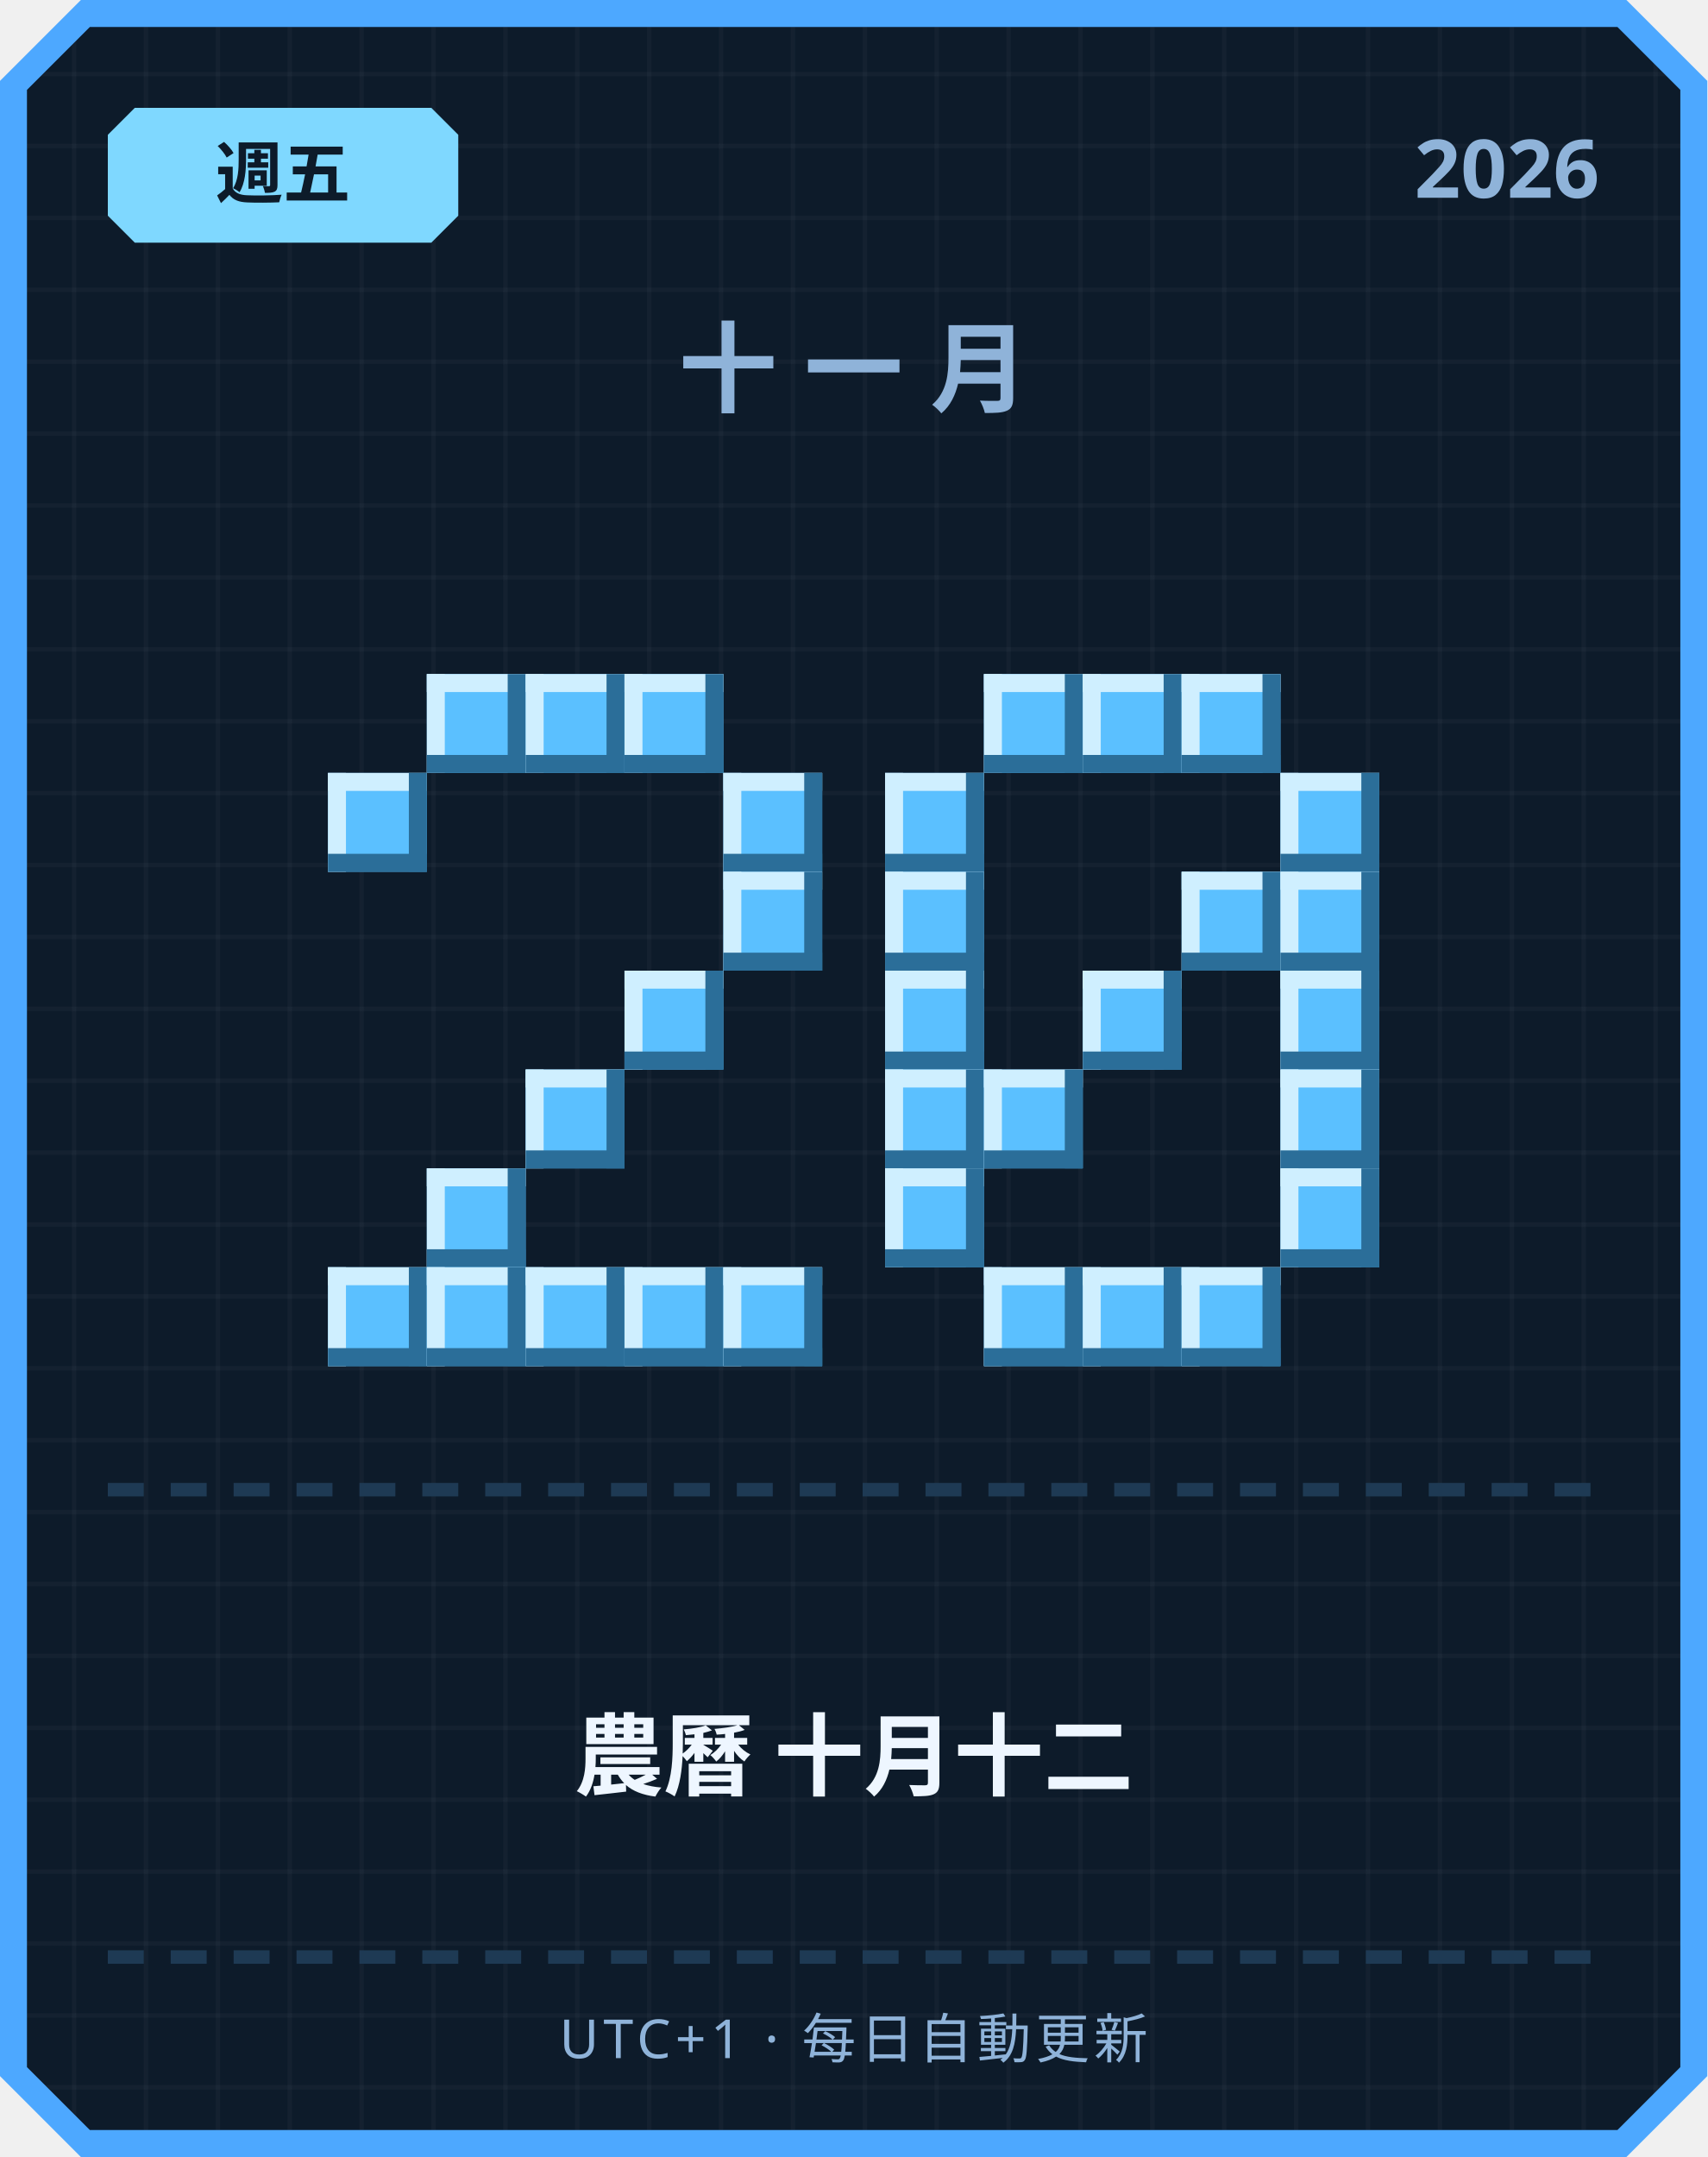
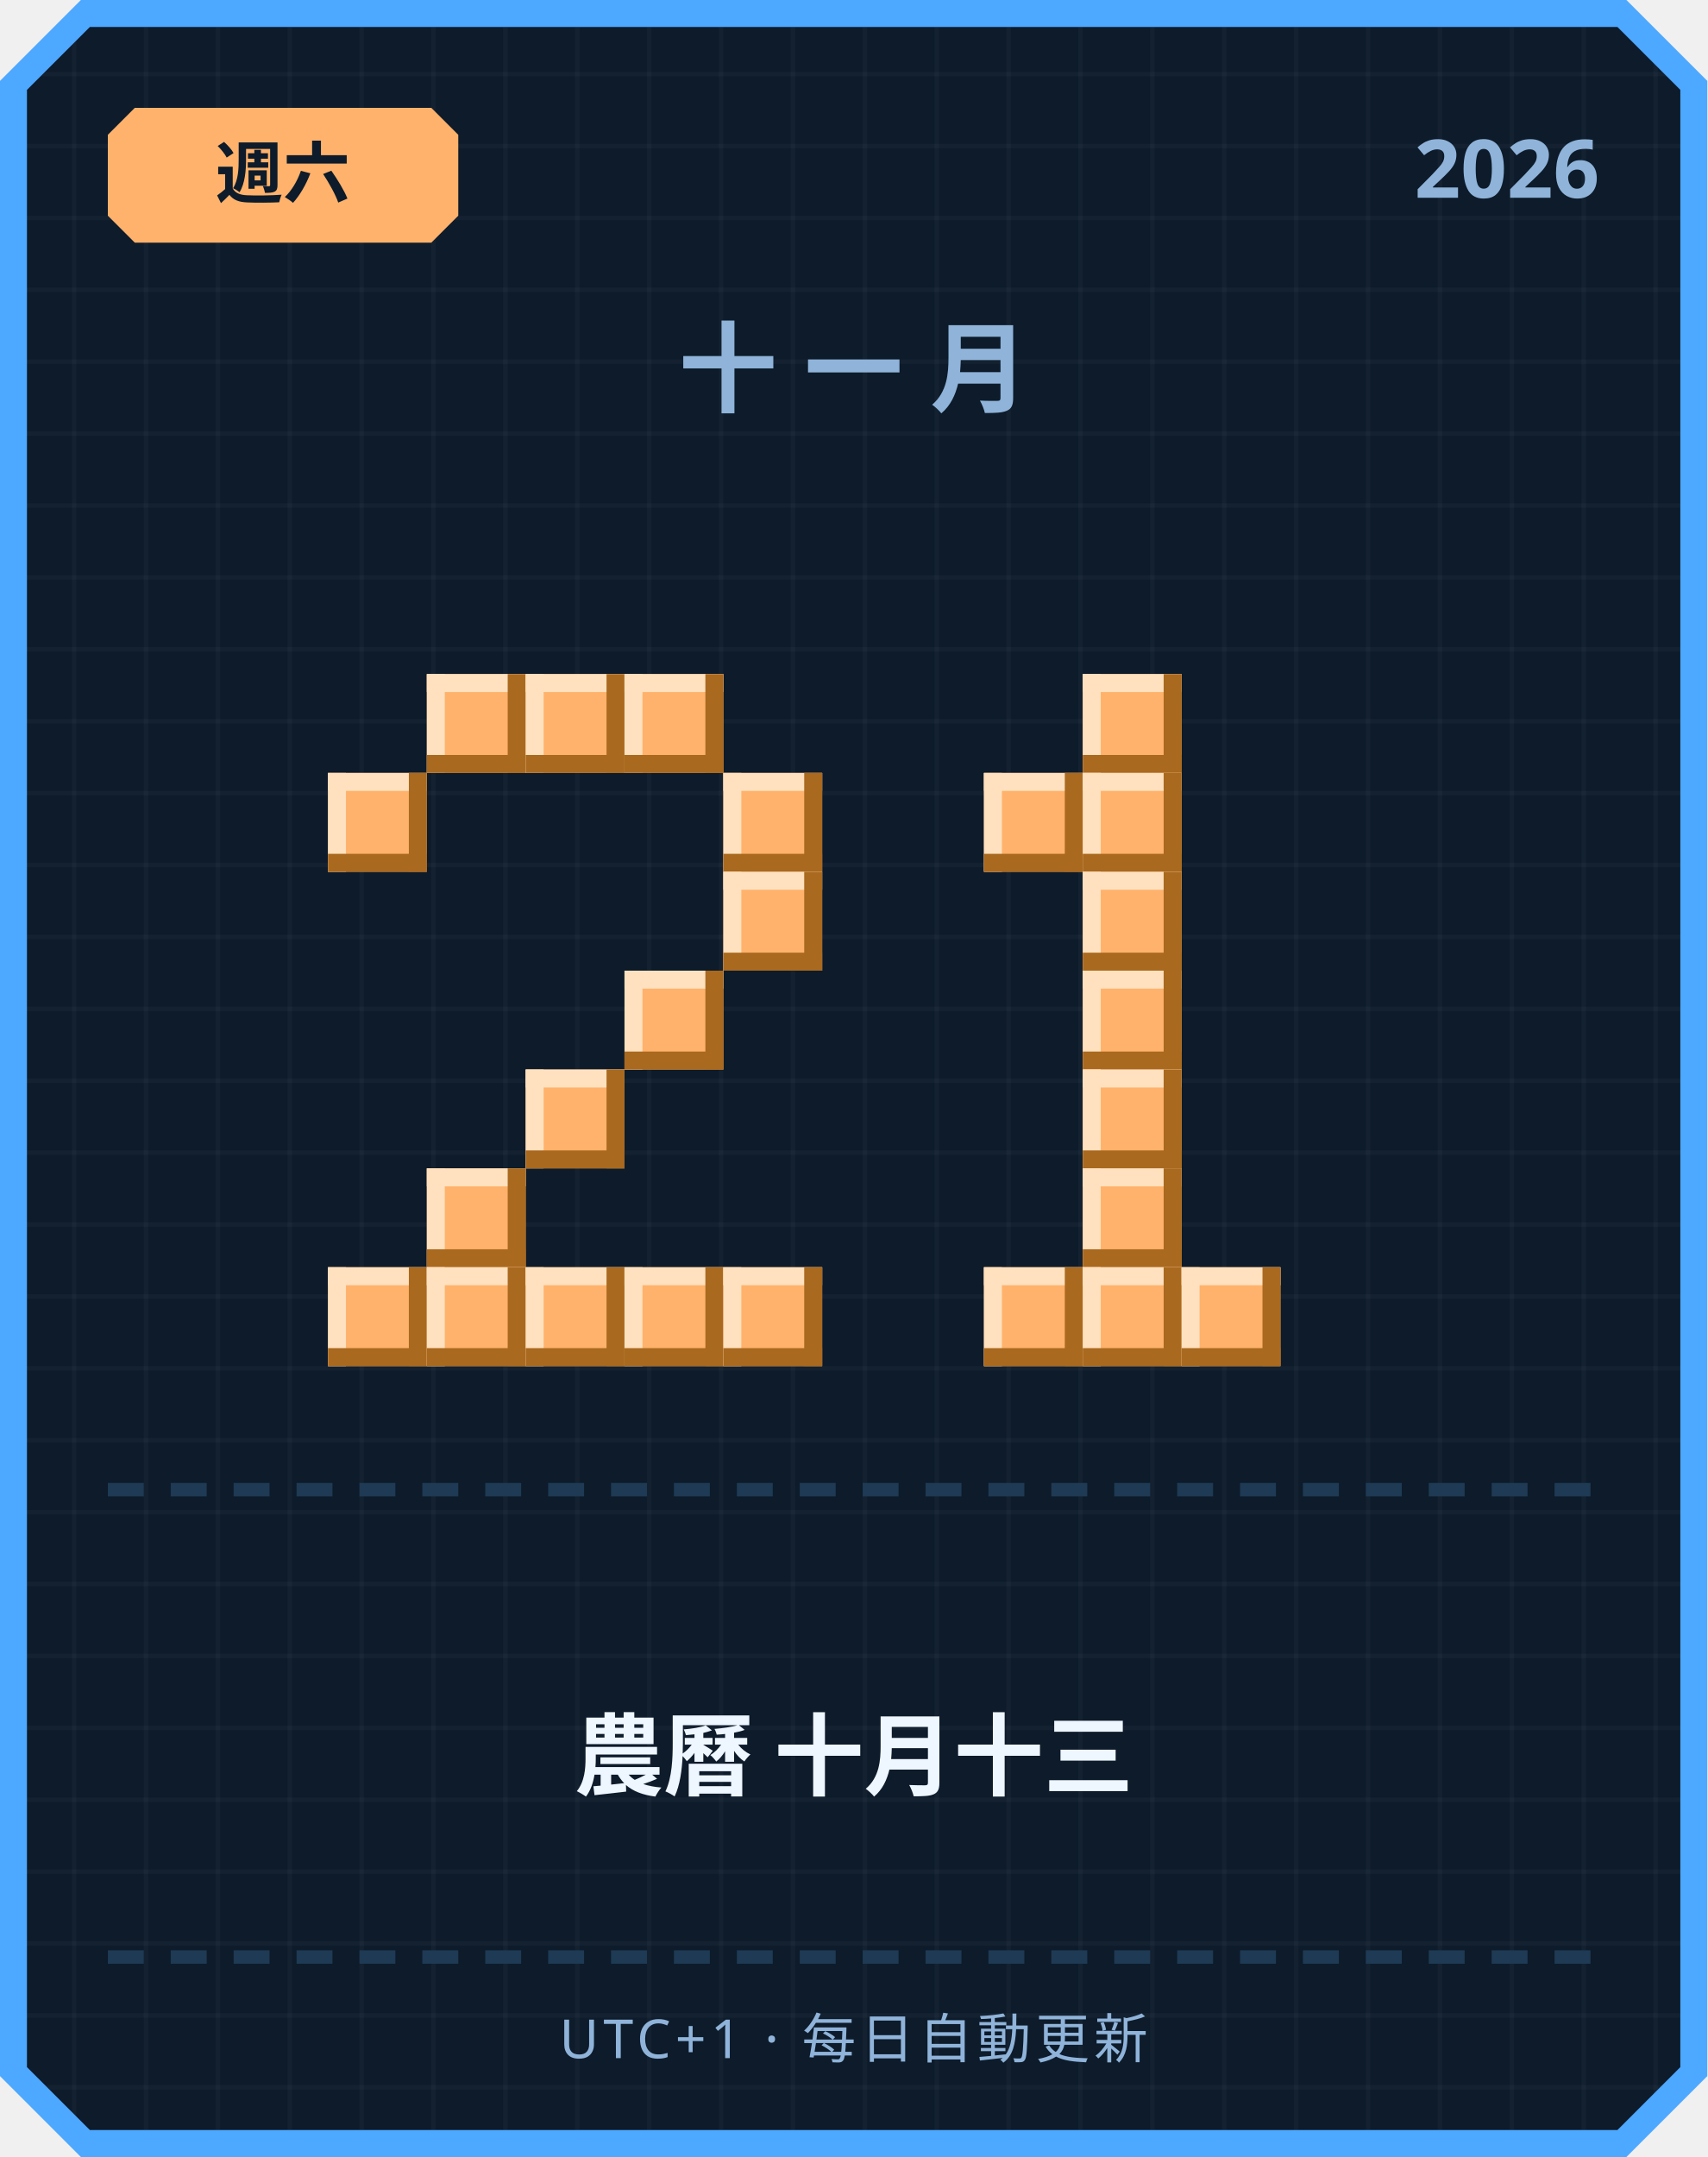
<svg xmlns="http://www.w3.org/2000/svg" width="380" height="480" viewBox="0 0 380 480">
  <defs>
    <pattern id="grid" width="16" height="16" patternUnits="userSpaceOnUse">
      <rect width="16" height="16" fill="#0d1b2a" />
      <rect width="1" height="16" fill="#ffffff" opacity="0.03" />
      <rect width="16" height="1" fill="#ffffff" opacity="0.03" />
    </pattern>
  </defs>
  <path d="M 18,0 L 362,0 L 380,18 L 380,462 L 362,480 L 18,480 L 0,462 L 0,18 Z" fill="#4da8ff" />
  <path d="M 20,6 L 360,6 L 374,20 L 374,460 L 360,474 L 20,474 L 6,460 L 6,20 Z" fill="url(#grid)" />
-   <path d="M 30,24 L 96,24 L 102,30 L 102,48 L 96,54 L 30,54 L 24,48 L 24,30 Z" fill="#7fd8ff" />
-   <text x="63" y="44" text-anchor="middle" font-family="'Segoe UI', sans-serif" font-size="15" font-weight="700" fill="#0d1b2a">週五</text>
+   <path d="M 30,24 L 96,24 L 102,30 L 102,48 L 96,54 L 30,54 L 24,48 L 24,30 Z" fill="#ffb26b" />
+   <text x="63" y="44" text-anchor="middle" font-family="'Segoe UI', sans-serif" font-size="15" font-weight="700" fill="#0d1b2a">週六</text>
  <text x="356" y="44" text-anchor="end" font-family="'Segoe UI', sans-serif" font-size="18" font-weight="700" fill="#8fb3d9">2026</text>
  <text x="190" y="90" text-anchor="middle" font-family="'Segoe UI', sans-serif" font-size="22" font-weight="700" letter-spacing="6" fill="#8fb3d9">十一月</text>
-   <rect x="95" y="150" width="22" height="22" fill="#5bc0ff" />
-   <rect x="95" y="150" width="22" height="4" fill="#cfefff" />
-   <rect x="95" y="150" width="4" height="22" fill="#cfefff" />
-   <rect x="95" y="168" width="22" height="4" fill="#2b6e99" />
-   <rect x="113" y="150" width="4" height="22" fill="#2b6e99" />
-   <rect x="117" y="150" width="22" height="22" fill="#5bc0ff" />
-   <rect x="117" y="150" width="22" height="4" fill="#cfefff" />
-   <rect x="117" y="150" width="4" height="22" fill="#cfefff" />
-   <rect x="117" y="168" width="22" height="4" fill="#2b6e99" />
-   <rect x="135" y="150" width="4" height="22" fill="#2b6e99" />
-   <rect x="139" y="150" width="22" height="22" fill="#5bc0ff" />
-   <rect x="139" y="150" width="22" height="4" fill="#cfefff" />
-   <rect x="139" y="150" width="4" height="22" fill="#cfefff" />
-   <rect x="139" y="168" width="22" height="4" fill="#2b6e99" />
-   <rect x="157" y="150" width="4" height="22" fill="#2b6e99" />
-   <rect x="73" y="172" width="22" height="22" fill="#5bc0ff" />
-   <rect x="73" y="172" width="22" height="4" fill="#cfefff" />
-   <rect x="73" y="172" width="4" height="22" fill="#cfefff" />
-   <rect x="73" y="190" width="22" height="4" fill="#2b6e99" />
-   <rect x="91" y="172" width="4" height="22" fill="#2b6e99" />
-   <rect x="161" y="172" width="22" height="22" fill="#5bc0ff" />
-   <rect x="161" y="172" width="22" height="4" fill="#cfefff" />
-   <rect x="161" y="172" width="4" height="22" fill="#cfefff" />
-   <rect x="161" y="190" width="22" height="4" fill="#2b6e99" />
-   <rect x="179" y="172" width="4" height="22" fill="#2b6e99" />
-   <rect x="161" y="194" width="22" height="22" fill="#5bc0ff" />
-   <rect x="161" y="194" width="22" height="4" fill="#cfefff" />
-   <rect x="161" y="194" width="4" height="22" fill="#cfefff" />
-   <rect x="161" y="212" width="22" height="4" fill="#2b6e99" />
-   <rect x="179" y="194" width="4" height="22" fill="#2b6e99" />
-   <rect x="139" y="216" width="22" height="22" fill="#5bc0ff" />
-   <rect x="139" y="216" width="22" height="4" fill="#cfefff" />
-   <rect x="139" y="216" width="4" height="22" fill="#cfefff" />
-   <rect x="139" y="234" width="22" height="4" fill="#2b6e99" />
-   <rect x="157" y="216" width="4" height="22" fill="#2b6e99" />
-   <rect x="117" y="238" width="22" height="22" fill="#5bc0ff" />
-   <rect x="117" y="238" width="22" height="4" fill="#cfefff" />
-   <rect x="117" y="238" width="4" height="22" fill="#cfefff" />
-   <rect x="117" y="256" width="22" height="4" fill="#2b6e99" />
-   <rect x="135" y="238" width="4" height="22" fill="#2b6e99" />
-   <rect x="95" y="260" width="22" height="22" fill="#5bc0ff" />
-   <rect x="95" y="260" width="22" height="4" fill="#cfefff" />
-   <rect x="95" y="260" width="4" height="22" fill="#cfefff" />
-   <rect x="95" y="278" width="22" height="4" fill="#2b6e99" />
-   <rect x="113" y="260" width="4" height="22" fill="#2b6e99" />
-   <rect x="73" y="282" width="22" height="22" fill="#5bc0ff" />
-   <rect x="73" y="282" width="22" height="4" fill="#cfefff" />
-   <rect x="73" y="282" width="4" height="22" fill="#cfefff" />
-   <rect x="73" y="300" width="22" height="4" fill="#2b6e99" />
-   <rect x="91" y="282" width="4" height="22" fill="#2b6e99" />
-   <rect x="95" y="282" width="22" height="22" fill="#5bc0ff" />
-   <rect x="95" y="282" width="22" height="4" fill="#cfefff" />
-   <rect x="95" y="282" width="4" height="22" fill="#cfefff" />
-   <rect x="95" y="300" width="22" height="4" fill="#2b6e99" />
-   <rect x="113" y="282" width="4" height="22" fill="#2b6e99" />
-   <rect x="117" y="282" width="22" height="22" fill="#5bc0ff" />
-   <rect x="117" y="282" width="22" height="4" fill="#cfefff" />
-   <rect x="117" y="282" width="4" height="22" fill="#cfefff" />
-   <rect x="117" y="300" width="22" height="4" fill="#2b6e99" />
-   <rect x="135" y="282" width="4" height="22" fill="#2b6e99" />
-   <rect x="139" y="282" width="22" height="22" fill="#5bc0ff" />
-   <rect x="139" y="282" width="22" height="4" fill="#cfefff" />
-   <rect x="139" y="282" width="4" height="22" fill="#cfefff" />
-   <rect x="139" y="300" width="22" height="4" fill="#2b6e99" />
-   <rect x="157" y="282" width="4" height="22" fill="#2b6e99" />
-   <rect x="161" y="282" width="22" height="22" fill="#5bc0ff" />
-   <rect x="161" y="282" width="22" height="4" fill="#cfefff" />
-   <rect x="161" y="282" width="4" height="22" fill="#cfefff" />
-   <rect x="161" y="300" width="22" height="4" fill="#2b6e99" />
-   <rect x="179" y="282" width="4" height="22" fill="#2b6e99" />
-   <rect x="219" y="150" width="22" height="22" fill="#5bc0ff" />
-   <rect x="219" y="150" width="22" height="4" fill="#cfefff" />
-   <rect x="219" y="150" width="4" height="22" fill="#cfefff" />
-   <rect x="219" y="168" width="22" height="4" fill="#2b6e99" />
-   <rect x="237" y="150" width="4" height="22" fill="#2b6e99" />
-   <rect x="241" y="150" width="22" height="22" fill="#5bc0ff" />
-   <rect x="241" y="150" width="22" height="4" fill="#cfefff" />
-   <rect x="241" y="150" width="4" height="22" fill="#cfefff" />
-   <rect x="241" y="168" width="22" height="4" fill="#2b6e99" />
-   <rect x="259" y="150" width="4" height="22" fill="#2b6e99" />
-   <rect x="263" y="150" width="22" height="22" fill="#5bc0ff" />
-   <rect x="263" y="150" width="22" height="4" fill="#cfefff" />
-   <rect x="263" y="150" width="4" height="22" fill="#cfefff" />
-   <rect x="263" y="168" width="22" height="4" fill="#2b6e99" />
-   <rect x="281" y="150" width="4" height="22" fill="#2b6e99" />
-   <rect x="197" y="172" width="22" height="22" fill="#5bc0ff" />
-   <rect x="197" y="172" width="22" height="4" fill="#cfefff" />
-   <rect x="197" y="172" width="4" height="22" fill="#cfefff" />
-   <rect x="197" y="190" width="22" height="4" fill="#2b6e99" />
-   <rect x="215" y="172" width="4" height="22" fill="#2b6e99" />
-   <rect x="285" y="172" width="22" height="22" fill="#5bc0ff" />
-   <rect x="285" y="172" width="22" height="4" fill="#cfefff" />
-   <rect x="285" y="172" width="4" height="22" fill="#cfefff" />
-   <rect x="285" y="190" width="22" height="4" fill="#2b6e99" />
-   <rect x="303" y="172" width="4" height="22" fill="#2b6e99" />
-   <rect x="197" y="194" width="22" height="22" fill="#5bc0ff" />
-   <rect x="197" y="194" width="22" height="4" fill="#cfefff" />
-   <rect x="197" y="194" width="4" height="22" fill="#cfefff" />
-   <rect x="197" y="212" width="22" height="4" fill="#2b6e99" />
-   <rect x="215" y="194" width="4" height="22" fill="#2b6e99" />
-   <rect x="263" y="194" width="22" height="22" fill="#5bc0ff" />
-   <rect x="263" y="194" width="22" height="4" fill="#cfefff" />
-   <rect x="263" y="194" width="4" height="22" fill="#cfefff" />
-   <rect x="263" y="212" width="22" height="4" fill="#2b6e99" />
-   <rect x="281" y="194" width="4" height="22" fill="#2b6e99" />
-   <rect x="285" y="194" width="22" height="22" fill="#5bc0ff" />
-   <rect x="285" y="194" width="22" height="4" fill="#cfefff" />
-   <rect x="285" y="194" width="4" height="22" fill="#cfefff" />
-   <rect x="285" y="212" width="22" height="4" fill="#2b6e99" />
-   <rect x="303" y="194" width="4" height="22" fill="#2b6e99" />
-   <rect x="197" y="216" width="22" height="22" fill="#5bc0ff" />
-   <rect x="197" y="216" width="22" height="4" fill="#cfefff" />
-   <rect x="197" y="216" width="4" height="22" fill="#cfefff" />
-   <rect x="197" y="234" width="22" height="4" fill="#2b6e99" />
-   <rect x="215" y="216" width="4" height="22" fill="#2b6e99" />
-   <rect x="241" y="216" width="22" height="22" fill="#5bc0ff" />
-   <rect x="241" y="216" width="22" height="4" fill="#cfefff" />
-   <rect x="241" y="216" width="4" height="22" fill="#cfefff" />
-   <rect x="241" y="234" width="22" height="4" fill="#2b6e99" />
-   <rect x="259" y="216" width="4" height="22" fill="#2b6e99" />
-   <rect x="285" y="216" width="22" height="22" fill="#5bc0ff" />
-   <rect x="285" y="216" width="22" height="4" fill="#cfefff" />
-   <rect x="285" y="216" width="4" height="22" fill="#cfefff" />
-   <rect x="285" y="234" width="22" height="4" fill="#2b6e99" />
-   <rect x="303" y="216" width="4" height="22" fill="#2b6e99" />
-   <rect x="197" y="238" width="22" height="22" fill="#5bc0ff" />
-   <rect x="197" y="238" width="22" height="4" fill="#cfefff" />
-   <rect x="197" y="238" width="4" height="22" fill="#cfefff" />
-   <rect x="197" y="256" width="22" height="4" fill="#2b6e99" />
-   <rect x="215" y="238" width="4" height="22" fill="#2b6e99" />
-   <rect x="219" y="238" width="22" height="22" fill="#5bc0ff" />
-   <rect x="219" y="238" width="22" height="4" fill="#cfefff" />
-   <rect x="219" y="238" width="4" height="22" fill="#cfefff" />
-   <rect x="219" y="256" width="22" height="4" fill="#2b6e99" />
-   <rect x="237" y="238" width="4" height="22" fill="#2b6e99" />
-   <rect x="285" y="238" width="22" height="22" fill="#5bc0ff" />
-   <rect x="285" y="238" width="22" height="4" fill="#cfefff" />
-   <rect x="285" y="238" width="4" height="22" fill="#cfefff" />
-   <rect x="285" y="256" width="22" height="4" fill="#2b6e99" />
-   <rect x="303" y="238" width="4" height="22" fill="#2b6e99" />
-   <rect x="197" y="260" width="22" height="22" fill="#5bc0ff" />
-   <rect x="197" y="260" width="22" height="4" fill="#cfefff" />
-   <rect x="197" y="260" width="4" height="22" fill="#cfefff" />
-   <rect x="197" y="278" width="22" height="4" fill="#2b6e99" />
-   <rect x="215" y="260" width="4" height="22" fill="#2b6e99" />
-   <rect x="285" y="260" width="22" height="22" fill="#5bc0ff" />
-   <rect x="285" y="260" width="22" height="4" fill="#cfefff" />
-   <rect x="285" y="260" width="4" height="22" fill="#cfefff" />
-   <rect x="285" y="278" width="22" height="4" fill="#2b6e99" />
-   <rect x="303" y="260" width="4" height="22" fill="#2b6e99" />
-   <rect x="219" y="282" width="22" height="22" fill="#5bc0ff" />
-   <rect x="219" y="282" width="22" height="4" fill="#cfefff" />
-   <rect x="219" y="282" width="4" height="22" fill="#cfefff" />
-   <rect x="219" y="300" width="22" height="4" fill="#2b6e99" />
-   <rect x="237" y="282" width="4" height="22" fill="#2b6e99" />
-   <rect x="241" y="282" width="22" height="22" fill="#5bc0ff" />
-   <rect x="241" y="282" width="22" height="4" fill="#cfefff" />
-   <rect x="241" y="282" width="4" height="22" fill="#cfefff" />
-   <rect x="241" y="300" width="22" height="4" fill="#2b6e99" />
-   <rect x="259" y="282" width="4" height="22" fill="#2b6e99" />
-   <rect x="263" y="282" width="22" height="22" fill="#5bc0ff" />
-   <rect x="263" y="282" width="22" height="4" fill="#cfefff" />
-   <rect x="263" y="282" width="4" height="22" fill="#cfefff" />
-   <rect x="263" y="300" width="22" height="4" fill="#2b6e99" />
-   <rect x="281" y="282" width="4" height="22" fill="#2b6e99" />
+   <rect x="95" y="150" width="22" height="22" fill="#ffb26b" />
+   <rect x="95" y="150" width="22" height="4" fill="#ffe1bf" />
+   <rect x="95" y="150" width="4" height="22" fill="#ffe1bf" />
+   <rect x="95" y="168" width="22" height="4" fill="#a9691f" />
+   <rect x="113" y="150" width="4" height="22" fill="#a9691f" />
+   <rect x="117" y="150" width="22" height="22" fill="#ffb26b" />
+   <rect x="117" y="150" width="22" height="4" fill="#ffe1bf" />
+   <rect x="117" y="150" width="4" height="22" fill="#ffe1bf" />
+   <rect x="117" y="168" width="22" height="4" fill="#a9691f" />
+   <rect x="135" y="150" width="4" height="22" fill="#a9691f" />
+   <rect x="139" y="150" width="22" height="22" fill="#ffb26b" />
+   <rect x="139" y="150" width="22" height="4" fill="#ffe1bf" />
+   <rect x="139" y="150" width="4" height="22" fill="#ffe1bf" />
+   <rect x="139" y="168" width="22" height="4" fill="#a9691f" />
+   <rect x="157" y="150" width="4" height="22" fill="#a9691f" />
+   <rect x="73" y="172" width="22" height="22" fill="#ffb26b" />
+   <rect x="73" y="172" width="22" height="4" fill="#ffe1bf" />
+   <rect x="73" y="172" width="4" height="22" fill="#ffe1bf" />
+   <rect x="73" y="190" width="22" height="4" fill="#a9691f" />
+   <rect x="91" y="172" width="4" height="22" fill="#a9691f" />
+   <rect x="161" y="172" width="22" height="22" fill="#ffb26b" />
+   <rect x="161" y="172" width="22" height="4" fill="#ffe1bf" />
+   <rect x="161" y="172" width="4" height="22" fill="#ffe1bf" />
+   <rect x="161" y="190" width="22" height="4" fill="#a9691f" />
+   <rect x="179" y="172" width="4" height="22" fill="#a9691f" />
+   <rect x="161" y="194" width="22" height="22" fill="#ffb26b" />
+   <rect x="161" y="194" width="22" height="4" fill="#ffe1bf" />
+   <rect x="161" y="194" width="4" height="22" fill="#ffe1bf" />
+   <rect x="161" y="212" width="22" height="4" fill="#a9691f" />
+   <rect x="179" y="194" width="4" height="22" fill="#a9691f" />
+   <rect x="139" y="216" width="22" height="22" fill="#ffb26b" />
+   <rect x="139" y="216" width="22" height="4" fill="#ffe1bf" />
+   <rect x="139" y="216" width="4" height="22" fill="#ffe1bf" />
+   <rect x="139" y="234" width="22" height="4" fill="#a9691f" />
+   <rect x="157" y="216" width="4" height="22" fill="#a9691f" />
+   <rect x="117" y="238" width="22" height="22" fill="#ffb26b" />
+   <rect x="117" y="238" width="22" height="4" fill="#ffe1bf" />
+   <rect x="117" y="238" width="4" height="22" fill="#ffe1bf" />
+   <rect x="117" y="256" width="22" height="4" fill="#a9691f" />
+   <rect x="135" y="238" width="4" height="22" fill="#a9691f" />
+   <rect x="95" y="260" width="22" height="22" fill="#ffb26b" />
+   <rect x="95" y="260" width="22" height="4" fill="#ffe1bf" />
+   <rect x="95" y="260" width="4" height="22" fill="#ffe1bf" />
+   <rect x="95" y="278" width="22" height="4" fill="#a9691f" />
+   <rect x="113" y="260" width="4" height="22" fill="#a9691f" />
+   <rect x="73" y="282" width="22" height="22" fill="#ffb26b" />
+   <rect x="73" y="282" width="22" height="4" fill="#ffe1bf" />
+   <rect x="73" y="282" width="4" height="22" fill="#ffe1bf" />
+   <rect x="73" y="300" width="22" height="4" fill="#a9691f" />
+   <rect x="91" y="282" width="4" height="22" fill="#a9691f" />
+   <rect x="95" y="282" width="22" height="22" fill="#ffb26b" />
+   <rect x="95" y="282" width="22" height="4" fill="#ffe1bf" />
+   <rect x="95" y="282" width="4" height="22" fill="#ffe1bf" />
+   <rect x="95" y="300" width="22" height="4" fill="#a9691f" />
+   <rect x="113" y="282" width="4" height="22" fill="#a9691f" />
+   <rect x="117" y="282" width="22" height="22" fill="#ffb26b" />
+   <rect x="117" y="282" width="22" height="4" fill="#ffe1bf" />
+   <rect x="117" y="282" width="4" height="22" fill="#ffe1bf" />
+   <rect x="117" y="300" width="22" height="4" fill="#a9691f" />
+   <rect x="135" y="282" width="4" height="22" fill="#a9691f" />
+   <rect x="139" y="282" width="22" height="22" fill="#ffb26b" />
+   <rect x="139" y="282" width="22" height="4" fill="#ffe1bf" />
+   <rect x="139" y="282" width="4" height="22" fill="#ffe1bf" />
+   <rect x="139" y="300" width="22" height="4" fill="#a9691f" />
+   <rect x="157" y="282" width="4" height="22" fill="#a9691f" />
+   <rect x="161" y="282" width="22" height="22" fill="#ffb26b" />
+   <rect x="161" y="282" width="22" height="4" fill="#ffe1bf" />
+   <rect x="161" y="282" width="4" height="22" fill="#ffe1bf" />
+   <rect x="161" y="300" width="22" height="4" fill="#a9691f" />
+   <rect x="179" y="282" width="4" height="22" fill="#a9691f" />
+   <rect x="241" y="150" width="22" height="22" fill="#ffb26b" />
+   <rect x="241" y="150" width="22" height="4" fill="#ffe1bf" />
+   <rect x="241" y="150" width="4" height="22" fill="#ffe1bf" />
+   <rect x="241" y="168" width="22" height="4" fill="#a9691f" />
+   <rect x="259" y="150" width="4" height="22" fill="#a9691f" />
+   <rect x="219" y="172" width="22" height="22" fill="#ffb26b" />
+   <rect x="219" y="172" width="22" height="4" fill="#ffe1bf" />
+   <rect x="219" y="172" width="4" height="22" fill="#ffe1bf" />
+   <rect x="219" y="190" width="22" height="4" fill="#a9691f" />
+   <rect x="237" y="172" width="4" height="22" fill="#a9691f" />
+   <rect x="241" y="172" width="22" height="22" fill="#ffb26b" />
+   <rect x="241" y="172" width="22" height="4" fill="#ffe1bf" />
+   <rect x="241" y="172" width="4" height="22" fill="#ffe1bf" />
+   <rect x="241" y="190" width="22" height="4" fill="#a9691f" />
+   <rect x="259" y="172" width="4" height="22" fill="#a9691f" />
+   <rect x="241" y="194" width="22" height="22" fill="#ffb26b" />
+   <rect x="241" y="194" width="22" height="4" fill="#ffe1bf" />
+   <rect x="241" y="194" width="4" height="22" fill="#ffe1bf" />
+   <rect x="241" y="212" width="22" height="4" fill="#a9691f" />
+   <rect x="259" y="194" width="4" height="22" fill="#a9691f" />
+   <rect x="241" y="216" width="22" height="22" fill="#ffb26b" />
+   <rect x="241" y="216" width="22" height="4" fill="#ffe1bf" />
+   <rect x="241" y="216" width="4" height="22" fill="#ffe1bf" />
+   <rect x="241" y="234" width="22" height="4" fill="#a9691f" />
+   <rect x="259" y="216" width="4" height="22" fill="#a9691f" />
+   <rect x="241" y="238" width="22" height="22" fill="#ffb26b" />
+   <rect x="241" y="238" width="22" height="4" fill="#ffe1bf" />
+   <rect x="241" y="238" width="4" height="22" fill="#ffe1bf" />
+   <rect x="241" y="256" width="22" height="4" fill="#a9691f" />
+   <rect x="259" y="238" width="4" height="22" fill="#a9691f" />
+   <rect x="241" y="260" width="22" height="22" fill="#ffb26b" />
+   <rect x="241" y="260" width="22" height="4" fill="#ffe1bf" />
+   <rect x="241" y="260" width="4" height="22" fill="#ffe1bf" />
+   <rect x="241" y="278" width="22" height="4" fill="#a9691f" />
+   <rect x="259" y="260" width="4" height="22" fill="#a9691f" />
+   <rect x="219" y="282" width="22" height="22" fill="#ffb26b" />
+   <rect x="219" y="282" width="22" height="4" fill="#ffe1bf" />
+   <rect x="219" y="282" width="4" height="22" fill="#ffe1bf" />
+   <rect x="219" y="300" width="22" height="4" fill="#a9691f" />
+   <rect x="237" y="282" width="4" height="22" fill="#a9691f" />
+   <rect x="241" y="282" width="22" height="22" fill="#ffb26b" />
+   <rect x="241" y="282" width="22" height="4" fill="#ffe1bf" />
+   <rect x="241" y="282" width="4" height="22" fill="#ffe1bf" />
+   <rect x="241" y="300" width="22" height="4" fill="#a9691f" />
+   <rect x="259" y="282" width="4" height="22" fill="#a9691f" />
+   <rect x="263" y="282" width="22" height="22" fill="#ffb26b" />
+   <rect x="263" y="282" width="22" height="4" fill="#ffe1bf" />
+   <rect x="263" y="282" width="4" height="22" fill="#ffe1bf" />
+   <rect x="263" y="300" width="22" height="4" fill="#a9691f" />
+   <rect x="281" y="282" width="4" height="22" fill="#a9691f" />
  <rect x="24" y="330" width="8" height="3" fill="#1e3a54" />
  <rect x="38" y="330" width="8" height="3" fill="#1e3a54" />
  <rect x="52" y="330" width="8" height="3" fill="#1e3a54" />
  <rect x="66" y="330" width="8" height="3" fill="#1e3a54" />
  <rect x="80" y="330" width="8" height="3" fill="#1e3a54" />
  <rect x="94" y="330" width="8" height="3" fill="#1e3a54" />
  <rect x="108" y="330" width="8" height="3" fill="#1e3a54" />
  <rect x="122" y="330" width="8" height="3" fill="#1e3a54" />
  <rect x="136" y="330" width="8" height="3" fill="#1e3a54" />
  <rect x="150" y="330" width="8" height="3" fill="#1e3a54" />
  <rect x="164" y="330" width="8" height="3" fill="#1e3a54" />
  <rect x="178" y="330" width="8" height="3" fill="#1e3a54" />
  <rect x="192" y="330" width="8" height="3" fill="#1e3a54" />
  <rect x="206" y="330" width="8" height="3" fill="#1e3a54" />
  <rect x="220" y="330" width="8" height="3" fill="#1e3a54" />
  <rect x="234" y="330" width="8" height="3" fill="#1e3a54" />
  <rect x="248" y="330" width="8" height="3" fill="#1e3a54" />
  <rect x="262" y="330" width="8" height="3" fill="#1e3a54" />
  <rect x="276" y="330" width="8" height="3" fill="#1e3a54" />
  <rect x="290" y="330" width="8" height="3" fill="#1e3a54" />
  <rect x="304" y="330" width="8" height="3" fill="#1e3a54" />
  <rect x="318" y="330" width="8" height="3" fill="#1e3a54" />
  <rect x="332" y="330" width="8" height="3" fill="#1e3a54" />
  <rect x="346" y="330" width="8" height="3" fill="#1e3a54" />
-   <text x="190" y="398" text-anchor="middle" font-family="'Segoe UI', 'Microsoft JhengHei', sans-serif" font-size="20" font-weight="700" fill="#eef6ff">農曆 十月十二</text>
+   <text x="190" y="398" text-anchor="middle" font-family="'Segoe UI', 'Microsoft JhengHei', sans-serif" font-size="20" font-weight="700" fill="#eef6ff">農曆 十月十三</text>
  <rect x="24" y="434" width="8" height="3" fill="#1e3a54" />
  <rect x="38" y="434" width="8" height="3" fill="#1e3a54" />
  <rect x="52" y="434" width="8" height="3" fill="#1e3a54" />
  <rect x="66" y="434" width="8" height="3" fill="#1e3a54" />
  <rect x="80" y="434" width="8" height="3" fill="#1e3a54" />
  <rect x="94" y="434" width="8" height="3" fill="#1e3a54" />
  <rect x="108" y="434" width="8" height="3" fill="#1e3a54" />
  <rect x="122" y="434" width="8" height="3" fill="#1e3a54" />
  <rect x="136" y="434" width="8" height="3" fill="#1e3a54" />
  <rect x="150" y="434" width="8" height="3" fill="#1e3a54" />
  <rect x="164" y="434" width="8" height="3" fill="#1e3a54" />
  <rect x="178" y="434" width="8" height="3" fill="#1e3a54" />
  <rect x="192" y="434" width="8" height="3" fill="#1e3a54" />
  <rect x="206" y="434" width="8" height="3" fill="#1e3a54" />
  <rect x="220" y="434" width="8" height="3" fill="#1e3a54" />
  <rect x="234" y="434" width="8" height="3" fill="#1e3a54" />
  <rect x="248" y="434" width="8" height="3" fill="#1e3a54" />
  <rect x="262" y="434" width="8" height="3" fill="#1e3a54" />
  <rect x="276" y="434" width="8" height="3" fill="#1e3a54" />
  <rect x="290" y="434" width="8" height="3" fill="#1e3a54" />
  <rect x="304" y="434" width="8" height="3" fill="#1e3a54" />
  <rect x="318" y="434" width="8" height="3" fill="#1e3a54" />
  <rect x="332" y="434" width="8" height="3" fill="#1e3a54" />
  <rect x="346" y="434" width="8" height="3" fill="#1e3a54" />
  <text x="190" y="458" text-anchor="middle" font-family="'Segoe UI', sans-serif" font-size="12" letter-spacing="1" fill="#8fb3d9">UTC+1 · 每日自動更新</text>
</svg>
